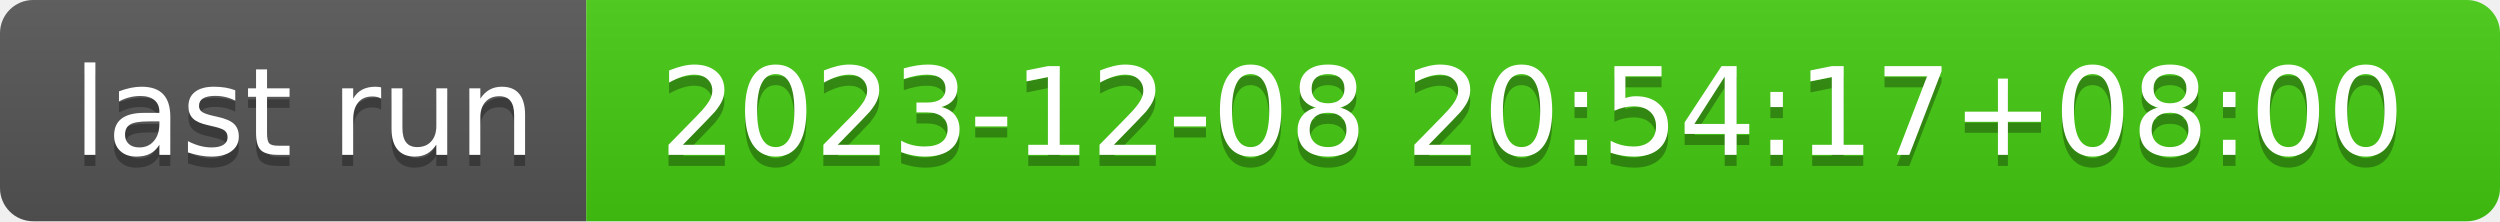
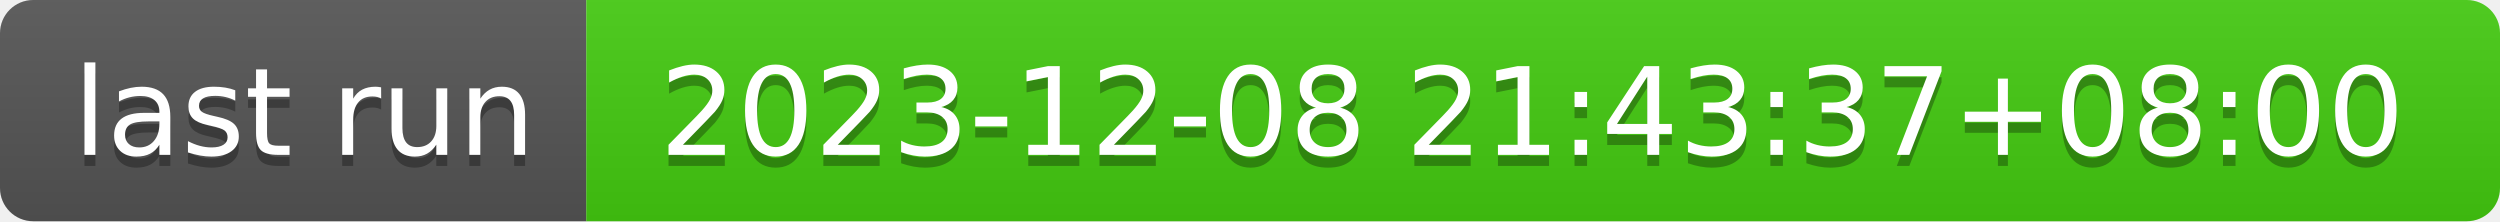
- <svg xmlns="http://www.w3.org/2000/svg" width="226" height="20" role="img" aria-label="last run: 2023-12-08 20:54:17+08:00">
+ <svg xmlns="http://www.w3.org/2000/svg" width="226" height="20" role="img" aria-label="last run: 2023-12-08 21:43:37+08:00">
  <linearGradient id="s" x2="0" y2="100%">
    <stop offset="0" stop-color="#bbb" stop-opacity=".1" />
    <stop offset="1" stop-opacity=".1" />
  </linearGradient>
  <clipPath id="r">
    <rect width="226" height="20" rx="3" fill="#fff" />
  </clipPath>
  <g clip-path="url(#r)">
    <rect width="53" height="20" fill="#555" />
    <rect x="53" width="173" height="20" fill="#4c1" />
    <rect width="226" height="20" fill="url(#s)" />
  </g>
  <g fill="#fff" text-anchor="middle" font-family="Verdana,Geneva,DejaVu Sans,sans-serif" text-rendering="geometricPrecision" font-size="110">
    <text aria-hidden="true" x="275" y="150" fill="#010101" fill-opacity=".3" transform="scale(.1)" textLength="430">last run</text>
    <text x="275" y="140" transform="scale(.1)" fill="#fff" textLength="430">last run</text>
-     <text aria-hidden="true" x="1385" y="150" fill="#010101" fill-opacity=".3" transform="scale(.1)" textLength="1630">2023-12-08 20:54:17+08:00</text>
-     <text x="1385" y="140" transform="scale(.1)" fill="#fff" textLength="1630">2023-12-08 20:54:17+08:00</text>
+     <text aria-hidden="true" x="1385" y="150" fill="#010101" fill-opacity=".3" transform="scale(.1)" textLength="1630">2023-12-08 21:43:37+08:00</text>
+     <text x="1385" y="140" transform="scale(.1)" fill="#fff" textLength="1630">2023-12-08 21:43:37+08:00</text>
  </g>
</svg>
